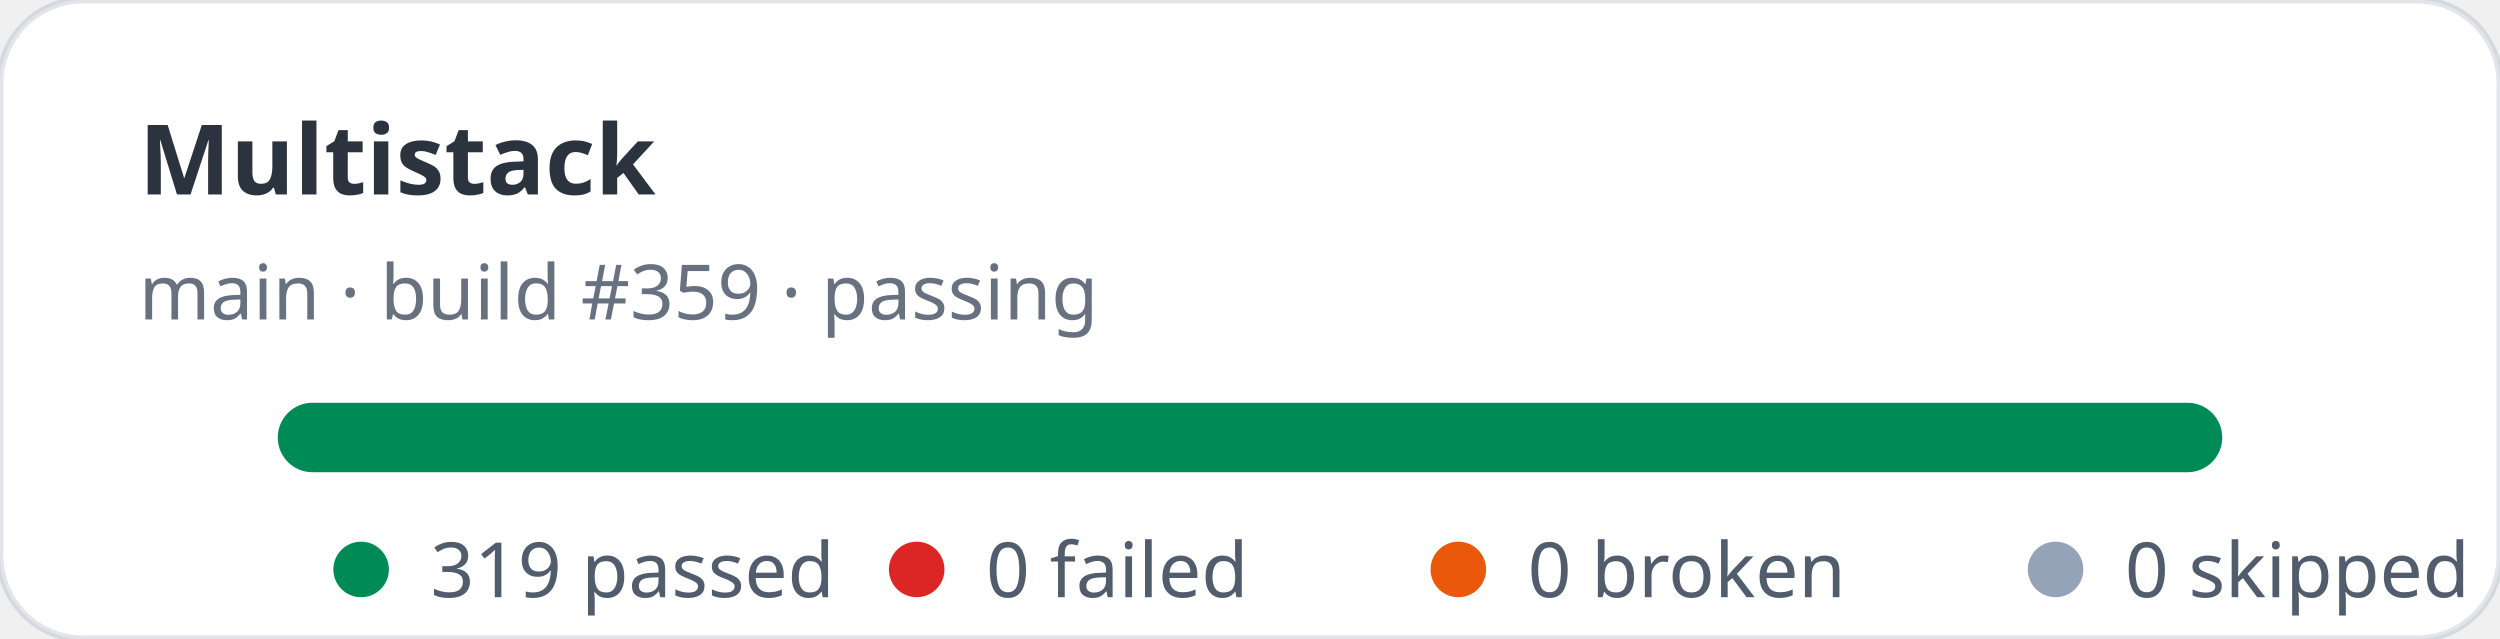
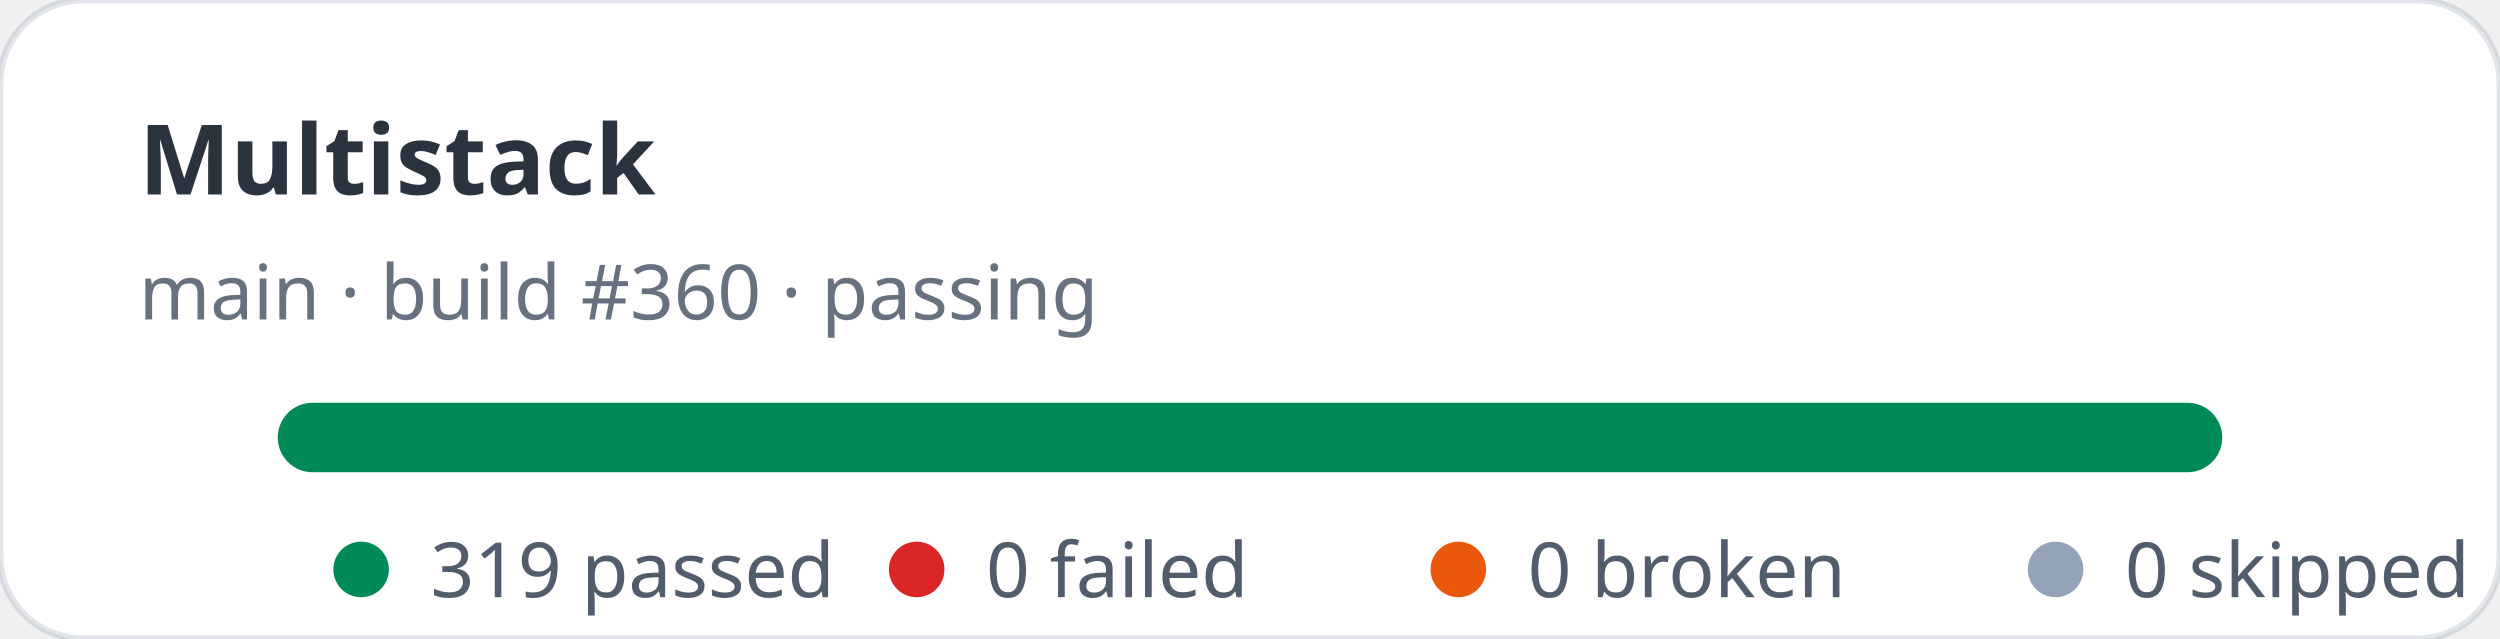
<svg xmlns="http://www.w3.org/2000/svg" width="360" height="92" viewBox="0 0 360 92" role="img" aria-label="Multistack stats: 319 passed, 0 failed">
  <rect width="360" height="92" rx="12" fill="#ffffff" stroke="rgba(11,48,86,0.12)" />
  <text x="20" y="28" fill="rgba(1,10,24,0.83)" font-family="ui-sans-serif,system-ui,sans-serif" font-size="14" font-weight="700">Multistack</text>
-   <text x="20" y="46" fill="rgba(2,19,44,0.6)" font-family="ui-sans-serif,system-ui,sans-serif" font-size="11">main · build #359 · passing</text>
+   <text x="20" y="46" fill="rgba(2,19,44,0.6)" font-family="ui-sans-serif,system-ui,sans-serif" font-size="11">main · build #360 · passing</text>
  <rect x="40" y="58" width="280" height="10" rx="5" fill="#e2e8f0" />
  <rect x="40" y="58" width="280" height="10" rx="5" fill="#008a56" />
  <g font-family="ui-sans-serif,system-ui,sans-serif" font-size="11" fill="rgba(1,18,40,0.68)">
    <circle cx="52" cy="82" r="4" fill="#008a56" />
    <text x="62" y="86">319 passed</text>
    <circle cx="132" cy="82" r="4" fill="#dc2626" />
    <text x="142" y="86">0 failed</text>
    <circle cx="210" cy="82" r="4" fill="#ea580c" />
    <text x="220" y="86">0 broken</text>
    <circle cx="296" cy="82" r="4" fill="#94a3b8" />
    <text x="306" y="86">0 skipped</text>
  </g>
</svg>
